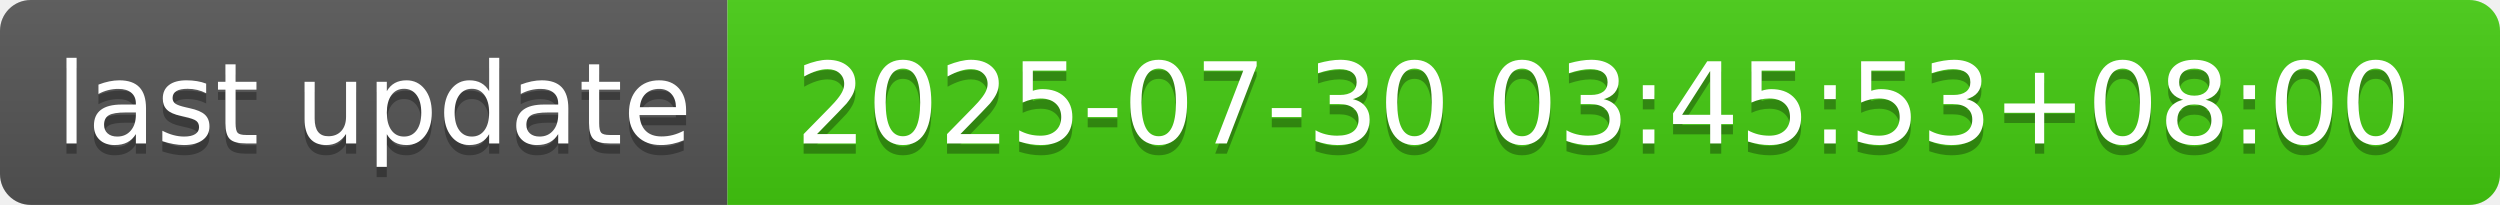
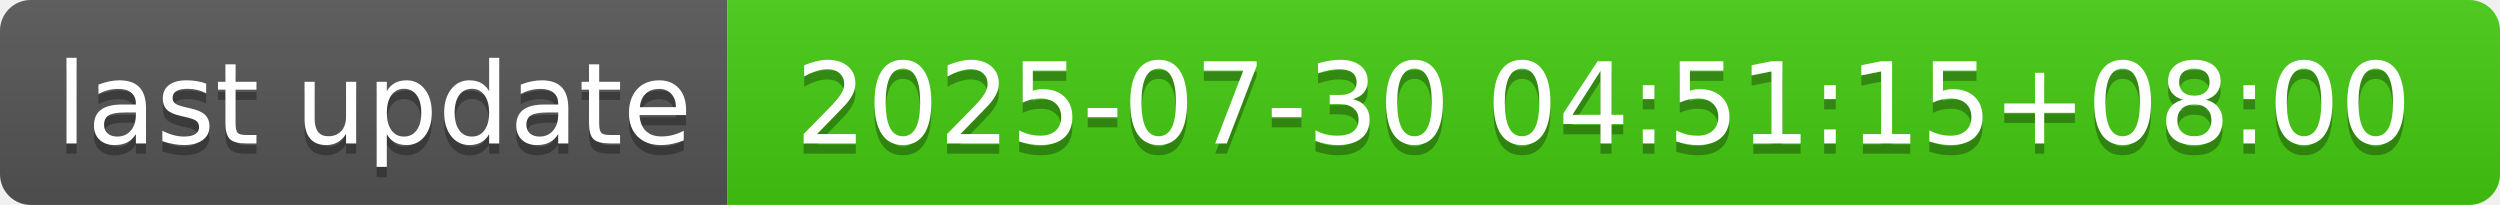
- <svg xmlns="http://www.w3.org/2000/svg" width="244" height="20" role="img" aria-label="last update: 2025-07-30 03:45:53+08:00">
+ <svg xmlns="http://www.w3.org/2000/svg" width="244" height="20" role="img" aria-label="last update: 2025-07-30 04:51:15+08:00">
  <linearGradient id="s" x2="0" y2="100%">
    <stop offset="0" stop-color="#bbb" stop-opacity=".1" />
    <stop offset="1" stop-opacity=".1" />
  </linearGradient>
  <clipPath id="r">
    <rect width="244" height="20" rx="3" fill="#fff" />
  </clipPath>
  <g clip-path="url(#r)">
    <rect width="71" height="20" fill="#555" />
    <rect x="71" width="173" height="20" fill="#4c1" />
    <rect width="244" height="20" fill="url(#s)" />
  </g>
  <g fill="#fff" text-anchor="middle" font-family="Verdana,Geneva,DejaVu Sans,sans-serif" text-rendering="geometricPrecision" font-size="110">
    <text aria-hidden="true" x="365" y="150" fill="#010101" fill-opacity=".3" transform="scale(.1)" textLength="610">last update</text>
    <text x="365" y="140" transform="scale(.1)" fill="#fff" textLength="610">last update</text>
-     <text aria-hidden="true" x="1565" y="150" fill="#010101" fill-opacity=".3" transform="scale(.1)" textLength="1630">2025-07-30 03:45:53+08:00</text>
-     <text x="1565" y="140" transform="scale(.1)" fill="#fff" textLength="1630">2025-07-30 03:45:53+08:00</text>
+     <text aria-hidden="true" x="1565" y="150" fill="#010101" fill-opacity=".3" transform="scale(.1)" textLength="1630">2025-07-30 04:51:15+08:00</text>
+     <text x="1565" y="140" transform="scale(.1)" fill="#fff" textLength="1630">2025-07-30 04:51:15+08:00</text>
  </g>
</svg>
